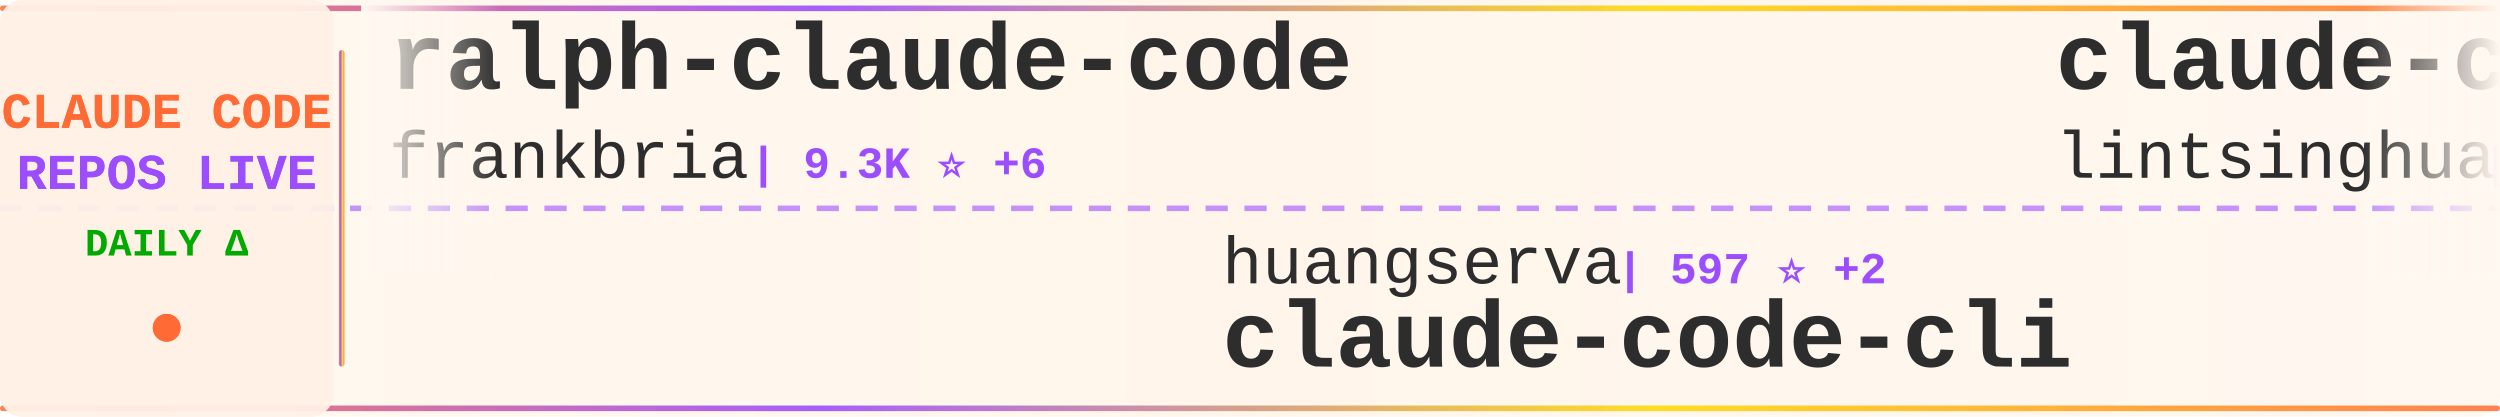
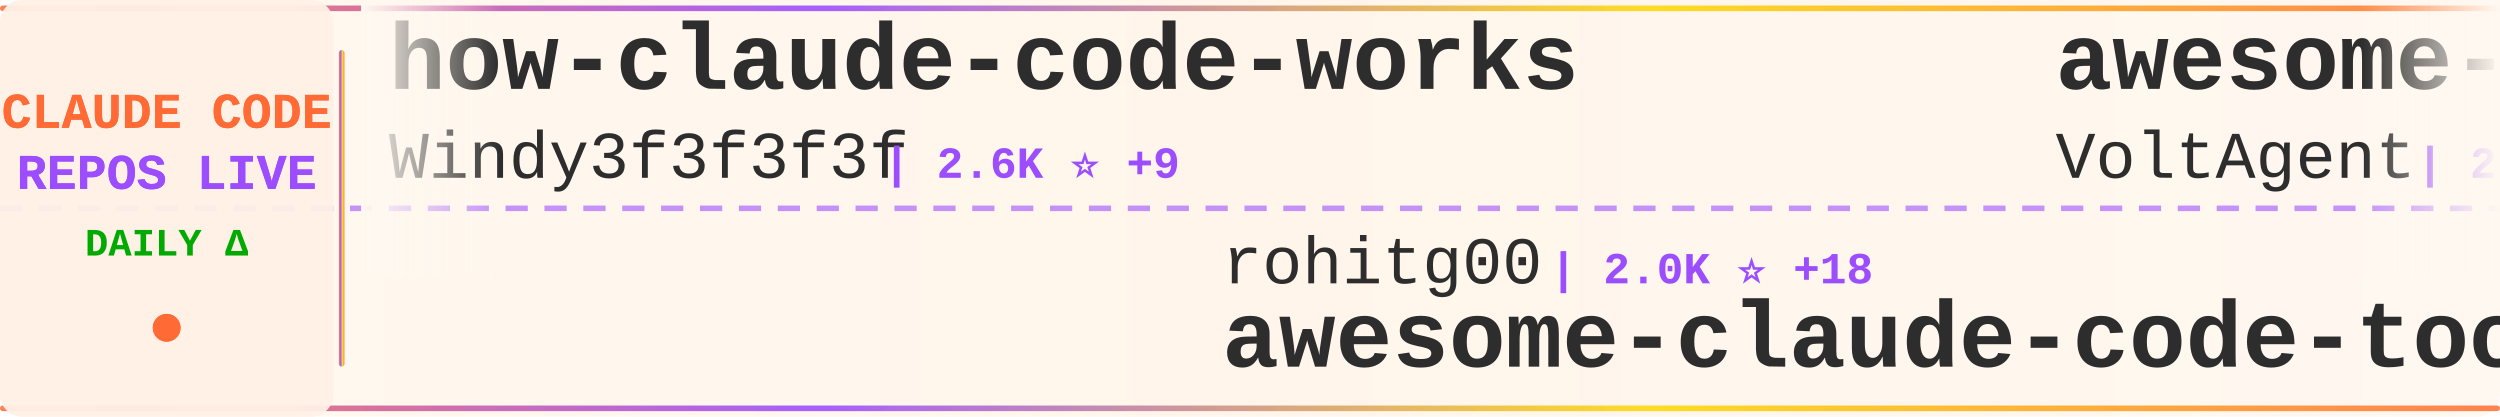
<svg xmlns="http://www.w3.org/2000/svg" width="900" height="150">
  <defs>
    <linearGradient id="tickerBg" x1="0%" y1="0%" x2="100%" y2="0%">
      <stop offset="0%" style="stop-color:#fff8f0;stop-opacity:0.98" />
      <stop offset="50%" style="stop-color:#fff5eb;stop-opacity:1" />
      <stop offset="100%" style="stop-color:#fff8f0;stop-opacity:0.98" />
    </linearGradient>
    <linearGradient id="borderGrad" x1="0%" y1="0%" x2="100%" y2="0%">
      <stop offset="0%" style="stop-color:#FF6B35;stop-opacity:0.85">
        <animate attributeName="stop-opacity" values="0.85;1;0.85" dur="2s" repeatCount="indefinite" />
      </stop>
      <stop offset="33%" style="stop-color:#9C4EFF;stop-opacity:0.9">
        <animate attributeName="stop-opacity" values="0.9;1;0.9" dur="2.2s" repeatCount="indefinite" />
      </stop>
      <stop offset="66%" style="stop-color:#FFD700;stop-opacity:0.85">
        <animate attributeName="stop-opacity" values="0.85;1;0.85" dur="1.8s" repeatCount="indefinite" />
      </stop>
      <stop offset="100%" style="stop-color:#FF6B35;stop-opacity:0.85">
        <animate attributeName="stop-opacity" values="0.85;1;0.85" dur="2s" repeatCount="indefinite" />
      </stop>
    </linearGradient>
    <filter id="textGlow">
      <feGaussianBlur stdDeviation="0.15" result="coloredBlur" />
      <feMerge>
        <feMergeNode in="coloredBlur" />
        <feMergeNode in="SourceGraphic" />
      </feMerge>
    </filter>
    <filter id="metricGlow">
      <feGaussianBlur stdDeviation="0.2" result="coloredBlur" />
      <feMerge>
        <feMergeNode in="coloredBlur" />
        <feMergeNode in="SourceGraphic" />
      </feMerge>
    </filter>
    <linearGradient id="leftFade" x1="0%" y1="0%" x2="100%" y2="0%">
      <stop offset="0%" style="stop-color:#fff8f0;stop-opacity:1" />
      <stop offset="100%" style="stop-color:#fff8f0;stop-opacity:0" />
    </linearGradient>
    <linearGradient id="rightFade" x1="0%" y1="0%" x2="100%" y2="0%">
      <stop offset="0%" style="stop-color:#fff8f0;stop-opacity:0" />
      <stop offset="100%" style="stop-color:#fff8f0;stop-opacity:1" />
    </linearGradient>
  </defs>
  <rect width="900" height="150" fill="url(#tickerBg)" rx="8" />
  <rect x="0" y="2" width="900" height="2" fill="url(#borderGrad)" rx="1" />
  <rect x="0" y="146" width="900" height="2" fill="url(#borderGrad)" rx="1" />
  <line x1="0" y1="75" x2="900" y2="75" stroke="#9C4EFF" stroke-width="2" stroke-dasharray="8 6" opacity="0.6" />
  <rect x="0" y="0" width="120" height="150" fill="#fff0e6" opacity="0.95" rx="8" />
  <text x="60" y="46" font-family="'Courier New', monospace" font-size="18" font-weight="bold" fill="#FF6B35" text-anchor="middle" filter="url(#textGlow)">
    CLAUDE CODE
  </text>
  <text x="60" y="68" font-family="'Courier New', monospace" font-size="18" font-weight="bold" fill="#9C4EFF" text-anchor="middle" filter="url(#textGlow)">
    REPOS LIVE
  </text>
  <text x="60" y="92" font-family="'Courier New', monospace" font-size="14" font-weight="bold" fill="#00aa00" text-anchor="middle">
    DAILY Δ
  </text>
  <circle cx="60" cy="118" r="5" fill="#FF6B35" filter="url(#metricGlow)">
    <animate attributeName="r" values="4;6;4" dur="1.5s" repeatCount="indefinite" />
    <animate attributeName="opacity" values="0.6;1;0.6" dur="1.5s" repeatCount="indefinite" />
  </circle>
  <rect x="122" y="18" width="2" height="114" fill="url(#borderGrad)" rx="1" />
  <clipPath id="tickerClip">
    <rect x="130" y="0" width="770" height="150" />
  </clipPath>
  <g clip-path="url(#tickerClip)">
    <g id="tickerItems">
      <animateTransform attributeName="transform" attributeType="XML" type="translate" from="0 0" to="-3000 0" dur="54s" repeatCount="indefinite" />
      <g transform="translate(0, 0)">
-         <text x="140" y="32" font-family="'Courier New', monospace" font-size="34" font-weight="bold" fill="#2d2d2d">ralph-claude-code</text>
-         <text x="140" y="64" font-family="'Courier New', monospace" font-size="24" font-weight="normal" fill="#2d2d2d" opacity="1.0">frankbria</text>
-         <text x="270" y="64" font-family="'Courier New', monospace" font-size="16" font-weight="bold" fill="#9C4EFF"> | 9.3K ⭐ +6</text>
+         <text x="140" y="32" font-family="'Courier New', monospace" font-size="34" font-weight="bold" fill="#2d2d2d">how-claude-code-works</text>
+         <text x="140" y="64" font-family="'Courier New', monospace" font-size="24" font-weight="normal" fill="#2d2d2d" opacity="1.0">Windy3f3f3f3f</text>
+         <text x="318" y="64" font-family="'Courier New', monospace" font-size="16" font-weight="bold" fill="#9C4EFF"> | 2.6K ⭐ +9</text>
      </g>
      <g transform="translate(300, 0)">
-         <text x="140" y="102" font-family="'Courier New', monospace" font-size="24" font-weight="normal" fill="#2d2d2d" opacity="1.0">huangserva</text>
-         <text x="282" y="102" font-family="'Courier New', monospace" font-size="16" font-weight="bold" fill="#9C4EFF"> | 597 ⭐ +2</text>
-         <text x="140" y="132" font-family="'Courier New', monospace" font-size="34" font-weight="bold" fill="#2d2d2d">claude-code-cli</text>
+         <text x="140" y="102" font-family="'Courier New', monospace" font-size="24" font-weight="normal" fill="#2d2d2d" opacity="1.0">rohitg00</text>
+         <text x="258" y="102" font-family="'Courier New', monospace" font-size="16" font-weight="bold" fill="#9C4EFF"> | 2.0K ⭐ +18</text>
+         <text x="140" y="132" font-family="'Courier New', monospace" font-size="34" font-weight="bold" fill="#2d2d2d">awesome-claude-code-tool...</text>
      </g>
      <g transform="translate(600, 0)">
-         <text x="140" y="32" font-family="'Courier New', monospace" font-size="34" font-weight="bold" fill="#2d2d2d">claude-code-book</text>
-         <text x="140" y="64" font-family="'Courier New', monospace" font-size="24" font-weight="normal" fill="#2d2d2d" opacity="1.0">lintsinghua</text>
-         <text x="294" y="64" font-family="'Courier New', monospace" font-size="16" font-weight="bold" fill="#9C4EFF"> | 3.6K ⭐ +13</text>
+         <text x="140" y="32" font-family="'Courier New', monospace" font-size="34" font-weight="bold" fill="#2d2d2d">awesome-claude-code-suba...</text>
+         <text x="140" y="64" font-family="'Courier New', monospace" font-size="24" font-weight="normal" fill="#2d2d2d" opacity="1.0">VoltAgent</text>
+         <text x="270" y="64" font-family="'Courier New', monospace" font-size="16" font-weight="bold" fill="#9C4EFF"> | 21.2K ⭐ +63</text>
      </g>
      <g transform="translate(900, 0)">
-         <text x="140" y="102" font-family="'Courier New', monospace" font-size="24" font-weight="normal" fill="#2d2d2d" opacity="1.0">VoltAgent</text>
-         <text x="270" y="102" font-family="'Courier New', monospace" font-size="16" font-weight="bold" fill="#9C4EFF"> | 21.2K ⭐ +65</text>
-         <text x="140" y="132" font-family="'Courier New', monospace" font-size="34" font-weight="bold" fill="#2d2d2d">awesome-claude-code-suba...</text>
+         <text x="140" y="102" font-family="'Courier New', monospace" font-size="24" font-weight="normal" fill="#2d2d2d" opacity="1.0">pedrohcgs</text>
+         <text x="270" y="102" font-family="'Courier New', monospace" font-size="16" font-weight="bold" fill="#9C4EFF"> | 1.2K ⭐ +8</text>
+         <text x="140" y="132" font-family="'Courier New', monospace" font-size="34" font-weight="bold" fill="#2d2d2d">claude-code-my-workflow</text>
      </g>
      <g transform="translate(1200, 0)">
-         <text x="140" y="32" font-family="'Courier New', monospace" font-size="34" font-weight="bold" fill="#2d2d2d">skills</text>
-         <text x="140" y="64" font-family="'Courier New', monospace" font-size="24" font-weight="normal" fill="#2d2d2d" opacity="1.0">anthropics</text>
-         <text x="282" y="64" font-family="'Courier New', monospace" font-size="16" font-weight="bold" fill="#9C4EFF"> | 146.7K ⭐ +469</text>
+         <text x="140" y="32" font-family="'Courier New', monospace" font-size="34" font-weight="bold" fill="#2d2d2d">claude_codex_bridge</text>
+         <text x="140" y="64" font-family="'Courier New', monospace" font-size="24" font-weight="normal" fill="#2d2d2d" opacity="1.0">SeemSeam</text>
+         <text x="258" y="64" font-family="'Courier New', monospace" font-size="16" font-weight="bold" fill="#9C4EFF"> | 2.9K ⭐ +19</text>
      </g>
      <g transform="translate(1500, 0)">
-         <text x="140" y="102" font-family="'Courier New', monospace" font-size="24" font-weight="normal" fill="#2d2d2d" opacity="1.0">Maciek-roboblog</text>
-         <text x="342" y="102" font-family="'Courier New', monospace" font-size="16" font-weight="bold" fill="#9C4EFF"> | 8.1K ⭐ +10</text>
-         <text x="140" y="132" font-family="'Courier New', monospace" font-size="34" font-weight="bold" fill="#2d2d2d">Claude-Code-Usage-Monito...</text>
+         <text x="140" y="102" font-family="'Courier New', monospace" font-size="24" font-weight="normal" fill="#2d2d2d" opacity="1.0">edmund-io</text>
+         <text x="270" y="102" font-family="'Courier New', monospace" font-size="16" font-weight="bold" fill="#9C4EFF"> | 1.5K ⭐ +1</text>
+         <text x="140" y="132" font-family="'Courier New', monospace" font-size="34" font-weight="bold" fill="#2d2d2d">edmunds-claude-code</text>
      </g>
      <g transform="translate(1800, 0)">
-         <text x="140" y="32" font-family="'Courier New', monospace" font-size="34" font-weight="bold" fill="#2d2d2d">claude-code-sourcemap</text>
-         <text x="140" y="64" font-family="'Courier New', monospace" font-size="24" font-weight="normal" fill="#2d2d2d" opacity="1.0">ChinaSiro</text>
-         <text x="270" y="64" font-family="'Courier New', monospace" font-size="16" font-weight="bold" fill="#9C4EFF"> | 9.3K ⭐ +5</text>
+         <text x="140" y="32" font-family="'Courier New', monospace" font-size="34" font-weight="bold" fill="#2d2d2d">claude-code-tudou</text>
+         <text x="140" y="64" font-family="'Courier New', monospace" font-size="24" font-weight="normal" fill="#2d2d2d" opacity="1.0">AICoderTudou</text>
+         <text x="306" y="64" font-family="'Courier New', monospace" font-size="16" font-weight="bold" fill="#9C4EFF"> | 500 ⭐</text>
      </g>
      <g transform="translate(2100, 0)">
-         <text x="140" y="102" font-family="'Courier New', monospace" font-size="24" font-weight="normal" fill="#2d2d2d" opacity="1.0">ding113</text>
-         <text x="246" y="102" font-family="'Courier New', monospace" font-size="16" font-weight="bold" fill="#9C4EFF"> | 3.0K ⭐ +12</text>
-         <text x="140" y="132" font-family="'Courier New', monospace" font-size="34" font-weight="bold" fill="#2d2d2d">claude-code-hub</text>
+         <text x="140" y="102" font-family="'Courier New', monospace" font-size="24" font-weight="normal" fill="#2d2d2d" opacity="1.0">pengchengneo</text>
+         <text x="306" y="102" font-family="'Courier New', monospace" font-size="16" font-weight="bold" fill="#9C4EFF"> | 1.5K ⭐ +4</text>
+         <text x="140" y="132" font-family="'Courier New', monospace" font-size="34" font-weight="bold" fill="#2d2d2d">Claude-Code</text>
      </g>
      <g transform="translate(2400, 0)">
-         <text x="140" y="32" font-family="'Courier New', monospace" font-size="34" font-weight="bold" fill="#2d2d2d">claude-code-settings</text>
-         <text x="140" y="64" font-family="'Courier New', monospace" font-size="24" font-weight="normal" fill="#2d2d2d" opacity="1.0">feiskyer</text>
-         <text x="258" y="64" font-family="'Courier New', monospace" font-size="16" font-weight="bold" fill="#9C4EFF"> | 1.5K ⭐ +1</text>
+         <text x="140" y="32" font-family="'Courier New', monospace" font-size="34" font-weight="bold" fill="#2d2d2d">claude-code-harness</text>
+         <text x="140" y="64" font-family="'Courier New', monospace" font-size="24" font-weight="normal" fill="#2d2d2d" opacity="1.0">Chachamaru127</text>
+         <text x="318" y="64" font-family="'Courier New', monospace" font-size="16" font-weight="bold" fill="#9C4EFF"> | 2.6K ⭐ +22</text>
      </g>
      <g transform="translate(2700, 0)">
-         <text x="140" y="102" font-family="'Courier New', monospace" font-size="24" font-weight="normal" fill="#2d2d2d" opacity="1.0">multica-ai</text>
-         <text x="282" y="102" font-family="'Courier New', monospace" font-size="16" font-weight="bold" fill="#9C4EFF"> | 167.9K ⭐ +928</text>
-         <text x="140" y="132" font-family="'Courier New', monospace" font-size="34" font-weight="bold" fill="#2d2d2d">andrej-karpathy-skills</text>
+         <text x="140" y="102" font-family="'Courier New', monospace" font-size="24" font-weight="normal" fill="#2d2d2d" opacity="1.0">catlog22</text>
+         <text x="258" y="102" font-family="'Courier New', monospace" font-size="16" font-weight="bold" fill="#9C4EFF"> | 2.1K ⭐ +4</text>
+         <text x="140" y="132" font-family="'Courier New', monospace" font-size="34" font-weight="bold" fill="#2d2d2d">Claude-Code-Workflow</text>
      </g>
      <g transform="translate(3000, 0)">
-         <text x="140" y="32" font-family="'Courier New', monospace" font-size="34" font-weight="bold" fill="#2d2d2d">ralph-claude-code</text>
-         <text x="140" y="64" font-family="'Courier New', monospace" font-size="24" font-weight="normal" fill="#2d2d2d" opacity="1.0">frankbria</text>
-         <text x="270" y="64" font-family="'Courier New', monospace" font-size="16" font-weight="bold" fill="#9C4EFF"> | 9.3K ⭐ +6</text>
+         <text x="140" y="32" font-family="'Courier New', monospace" font-size="34" font-weight="bold" fill="#2d2d2d">how-claude-code-works</text>
+         <text x="140" y="64" font-family="'Courier New', monospace" font-size="24" font-weight="normal" fill="#2d2d2d" opacity="1.0">Windy3f3f3f3f</text>
+         <text x="318" y="64" font-family="'Courier New', monospace" font-size="16" font-weight="bold" fill="#9C4EFF"> | 2.6K ⭐ +9</text>
      </g>
      <g transform="translate(3300, 0)">
-         <text x="140" y="102" font-family="'Courier New', monospace" font-size="24" font-weight="normal" fill="#2d2d2d" opacity="1.0">huangserva</text>
-         <text x="282" y="102" font-family="'Courier New', monospace" font-size="16" font-weight="bold" fill="#9C4EFF"> | 597 ⭐ +2</text>
-         <text x="140" y="132" font-family="'Courier New', monospace" font-size="34" font-weight="bold" fill="#2d2d2d">claude-code-cli</text>
+         <text x="140" y="102" font-family="'Courier New', monospace" font-size="24" font-weight="normal" fill="#2d2d2d" opacity="1.0">rohitg00</text>
+         <text x="258" y="102" font-family="'Courier New', monospace" font-size="16" font-weight="bold" fill="#9C4EFF"> | 2.0K ⭐ +18</text>
+         <text x="140" y="132" font-family="'Courier New', monospace" font-size="34" font-weight="bold" fill="#2d2d2d">awesome-claude-code-tool...</text>
      </g>
      <g transform="translate(3600, 0)">
-         <text x="140" y="32" font-family="'Courier New', monospace" font-size="34" font-weight="bold" fill="#2d2d2d">claude-code-book</text>
-         <text x="140" y="64" font-family="'Courier New', monospace" font-size="24" font-weight="normal" fill="#2d2d2d" opacity="1.0">lintsinghua</text>
-         <text x="294" y="64" font-family="'Courier New', monospace" font-size="16" font-weight="bold" fill="#9C4EFF"> | 3.6K ⭐ +13</text>
+         <text x="140" y="32" font-family="'Courier New', monospace" font-size="34" font-weight="bold" fill="#2d2d2d">awesome-claude-code-suba...</text>
+         <text x="140" y="64" font-family="'Courier New', monospace" font-size="24" font-weight="normal" fill="#2d2d2d" opacity="1.0">VoltAgent</text>
+         <text x="270" y="64" font-family="'Courier New', monospace" font-size="16" font-weight="bold" fill="#9C4EFF"> | 21.2K ⭐ +63</text>
      </g>
      <g transform="translate(3900, 0)">
-         <text x="140" y="102" font-family="'Courier New', monospace" font-size="24" font-weight="normal" fill="#2d2d2d" opacity="1.0">VoltAgent</text>
-         <text x="270" y="102" font-family="'Courier New', monospace" font-size="16" font-weight="bold" fill="#9C4EFF"> | 21.2K ⭐ +65</text>
-         <text x="140" y="132" font-family="'Courier New', monospace" font-size="34" font-weight="bold" fill="#2d2d2d">awesome-claude-code-suba...</text>
+         <text x="140" y="102" font-family="'Courier New', monospace" font-size="24" font-weight="normal" fill="#2d2d2d" opacity="1.0">pedrohcgs</text>
+         <text x="270" y="102" font-family="'Courier New', monospace" font-size="16" font-weight="bold" fill="#9C4EFF"> | 1.2K ⭐ +8</text>
+         <text x="140" y="132" font-family="'Courier New', monospace" font-size="34" font-weight="bold" fill="#2d2d2d">claude-code-my-workflow</text>
      </g>
    </g>
  </g>
  <rect x="130" y="0" width="50" height="100" fill="url(#leftFade)" />
  <rect x="850" y="0" width="50" height="100" fill="url(#rightFade)" />
</svg>
